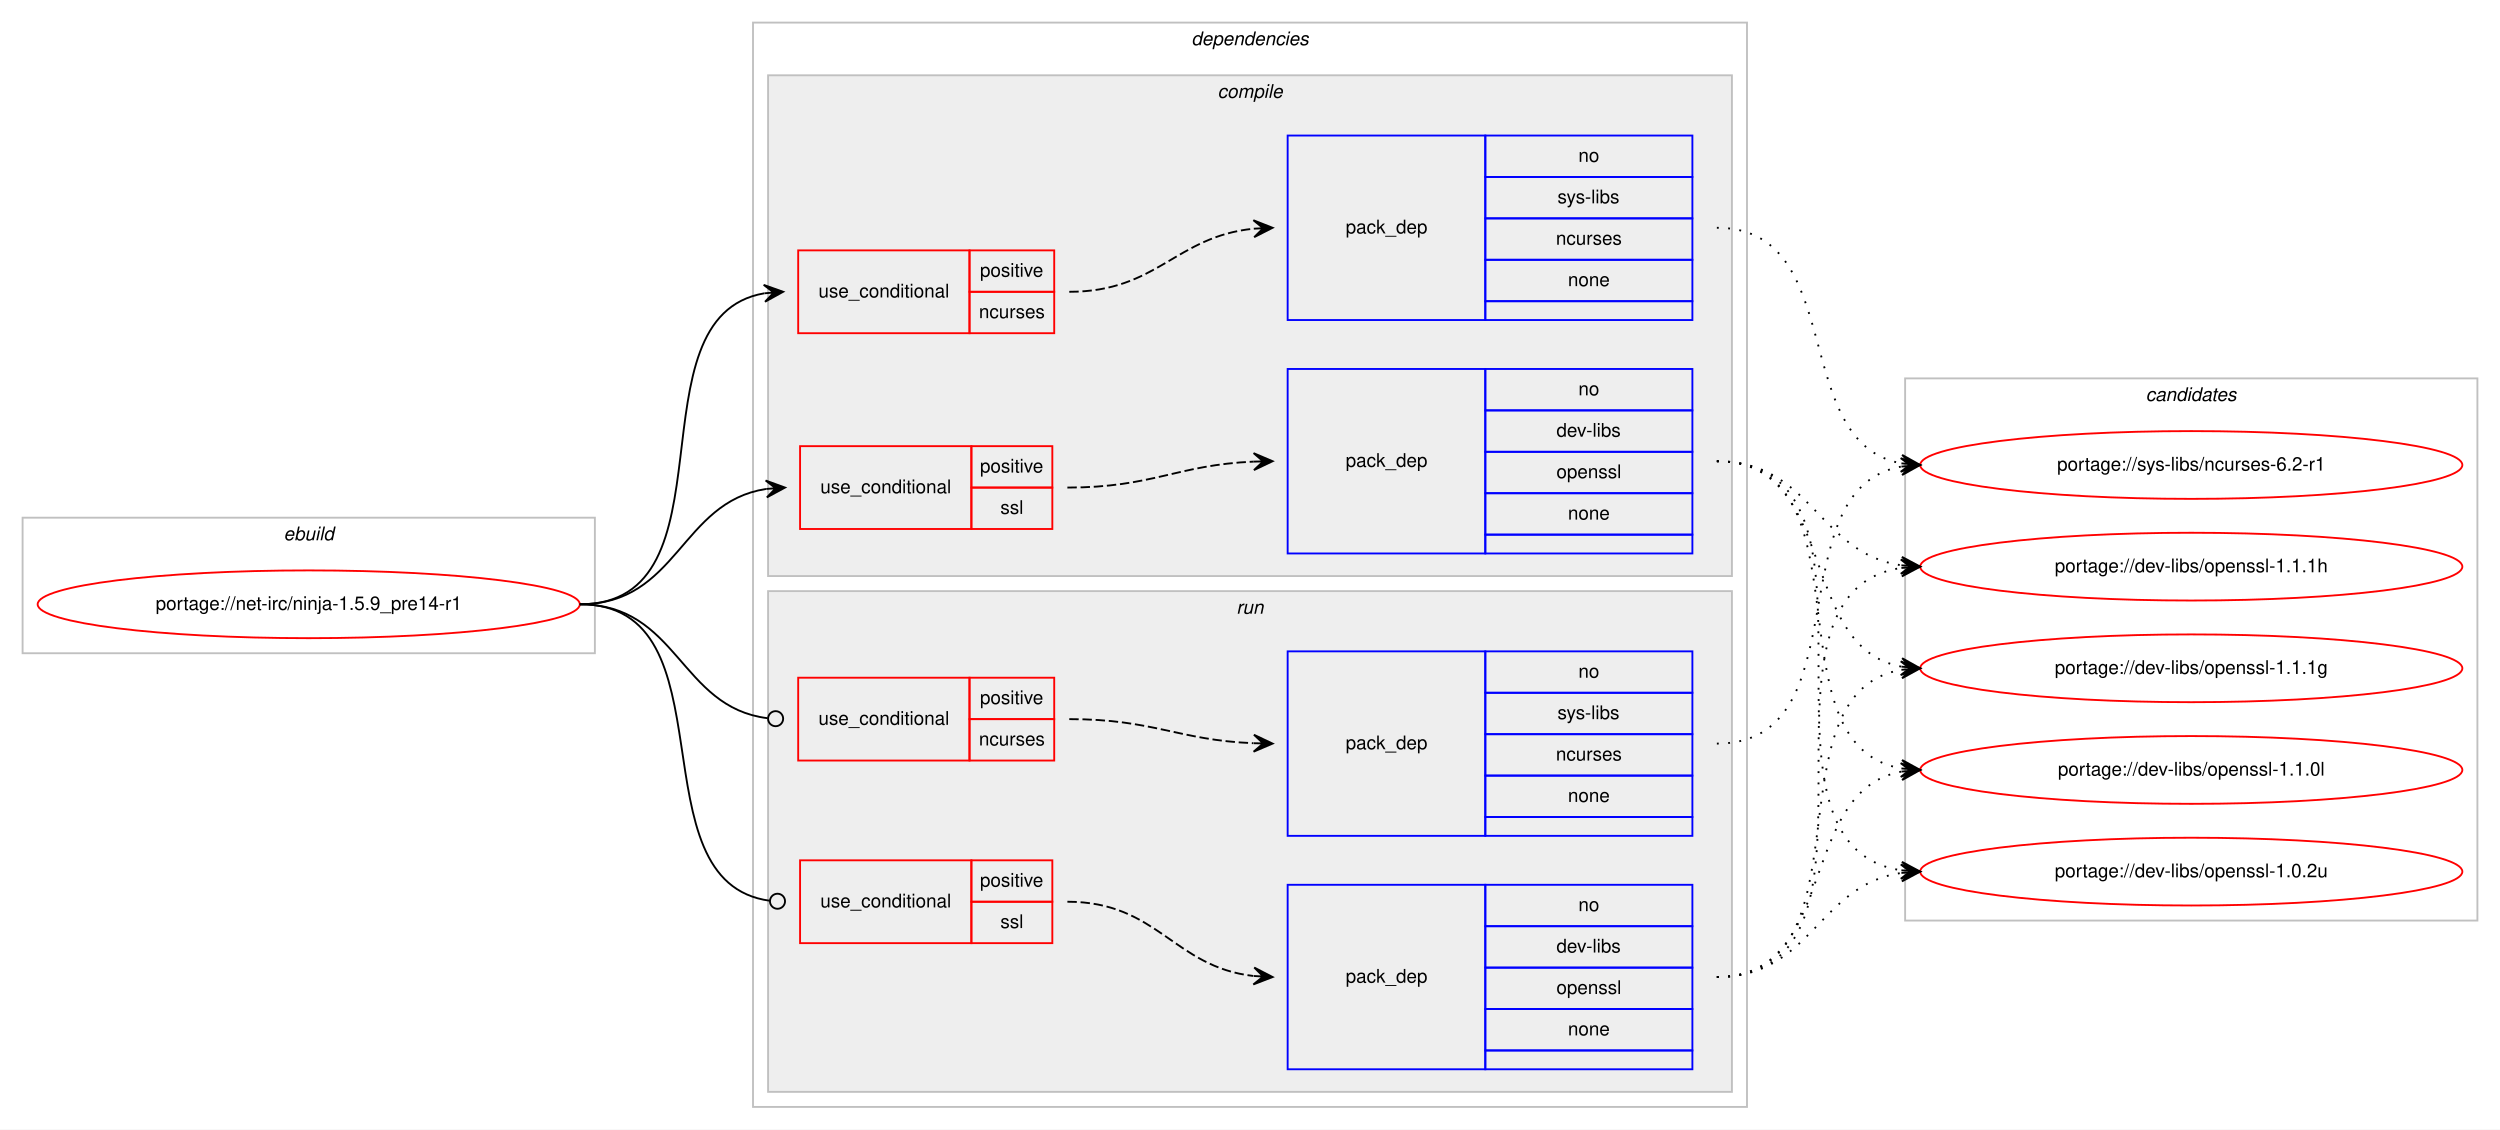
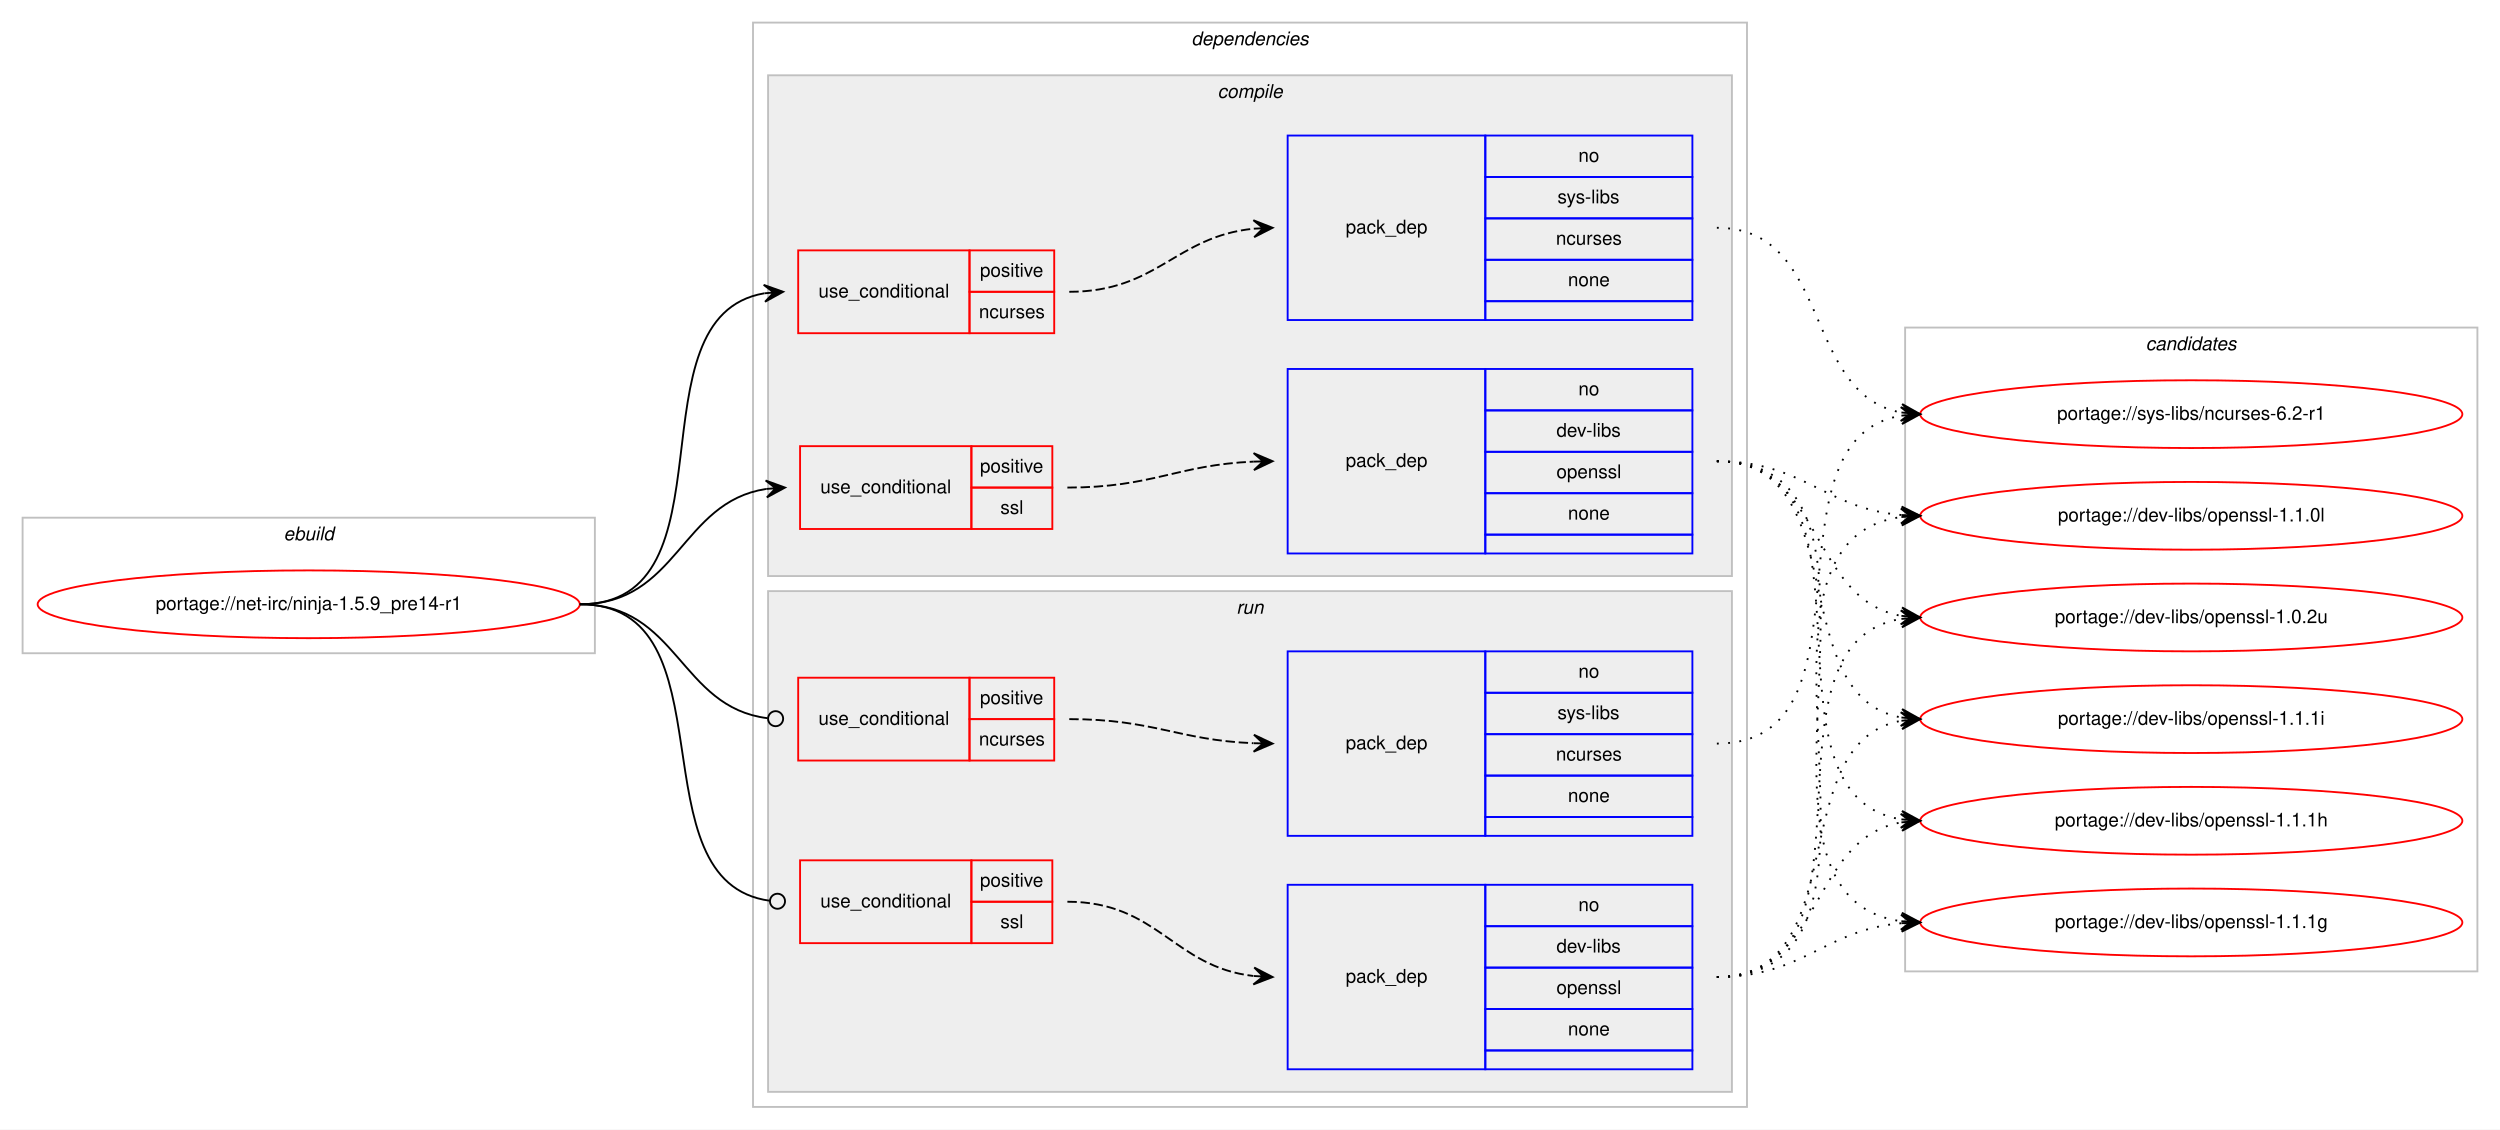
<svg xmlns="http://www.w3.org/2000/svg" xmlns:xlink="http://www.w3.org/1999/xlink" width="1328pt" height="600pt" viewBox="0.00 0.00 1328.00 600.00">
  <g id="graph0" class="graph" transform="scale(1 1) rotate(0) translate(4 596)">
    <polygon fill="#ffffff" stroke="transparent" points="-4,4 -4,-596 1324,-596 1324,4 -4,4" />
    <g id="clust1" class="cluster">
      <polygon fill="none" stroke="#c0c0c0" points="8,-249 8,-321 312,-321 312,-249 8,-249" />
      <text text-anchor="start" x="146.663" y="-309" font-family="Helvetica,sans-Serif" font-style="italic" font-size="10.00" fill="#000000">ebuild</text>
    </g>
    <g id="clust2" class="cluster">
      <polygon fill="none" stroke="#c0c0c0" points="396,-8 396,-584 924,-584 924,-8 396,-8" />
      <text text-anchor="start" x="628.875" y="-572" font-family="Helvetica,sans-Serif" font-style="italic" font-size="10.00" fill="#000000">dependencies</text>
    </g>
    <g id="clust3" class="cluster">
      <polygon fill="#eeeeee" stroke="#c0c0c0" points="404,-290 404,-556 916,-556 916,-290 404,-290" />
      <text text-anchor="start" x="642.778" y="-544" font-family="Helvetica,sans-Serif" font-style="italic" font-size="10.00" fill="#000000">compile</text>
    </g>
    <g id="clust9" class="cluster">
      <polygon fill="#eeeeee" stroke="#c0c0c0" points="404,-16 404,-282 916,-282 916,-16 404,-16" />
      <text text-anchor="start" x="652.777" y="-270" font-family="Helvetica,sans-Serif" font-style="italic" font-size="10.00" fill="#000000">run</text>
    </g>
    <g id="clust14" class="cluster">
-       <polygon fill="none" stroke="#c0c0c0" points="1008,-107 1008,-395 1312,-395 1312,-107 1008,-107" />
-       <text text-anchor="start" x="1135.824" y="-383" font-family="Helvetica,sans-Serif" font-style="italic" font-size="10.00" fill="#000000">candidates</text>
+       <polygon fill="none" stroke="#c0c0c0" points="1008,-80 1008,-422 1312,-422 1312,-80 1008,-80" />
+       <text text-anchor="start" x="1135.824" y="-410" font-family="Helvetica,sans-Serif" font-style="italic" font-size="10.00" fill="#000000">candidates</text>
    </g>
    <g id="node1" class="node">
      <g id="a_node1">
        <a xlink:href="../net-irc/ninja-1.5.9_pre14-r1.svg" xlink:title="portage://net-irc/ninja-1.5.9_pre14-r1">
          <ellipse fill="none" stroke="#ff0000" cx="160" cy="-275" rx="144" ry="18" />
          <text text-anchor="middle" x="160" y="-272" font-family="Helvetica,sans-Serif" font-size="10.00" fill="#000000">portage://net-irc/ninja-1.5.9_pre14-r1</text>
        </a>
      </g>
    </g>
    <g id="node2" class="node">
      <polygon fill="none" stroke="#ff0000" points="420,-419 420,-463 511,-463 511,-419 420,-419" />
      <text text-anchor="start" x="430.767" y="-438" font-family="Helvetica,sans-Serif" font-size="10.00" fill="#000000">use_conditional</text>
      <polygon fill="none" stroke="#ff0000" points="511,-441 511,-463 556,-463 556,-441 511,-441" />
      <text text-anchor="start" x="516.553" y="-449" font-family="Helvetica,sans-Serif" font-size="10.00" fill="#000000">positive</text>
      <polygon fill="none" stroke="#ff0000" points="511,-419 511,-441 556,-441 556,-419 511,-419" />
      <text text-anchor="start" x="515.997" y="-427" font-family="Helvetica,sans-Serif" font-size="10.00" fill="#000000">ncurses</text>
    </g>
    <g id="edge2" class="edge">
      <path fill="none" stroke="#000000" d="M304,-275C388.408,-275 329.301,-427.662 401.936,-440.185" />
      <polygon fill="#000000" stroke="#000000" points="412,-441 401.669,-444.678 407.016,-440.596 402.033,-440.193 402.033,-440.193 402.033,-440.193 407.016,-440.596 402.396,-435.708 412,-441 412,-441" />
    </g>
    <g id="node4" class="node">
      <polygon fill="none" stroke="#ff0000" points="421,-315 421,-359 512,-359 512,-315 421,-315" />
      <text text-anchor="start" x="431.767" y="-334" font-family="Helvetica,sans-Serif" font-size="10.00" fill="#000000">use_conditional</text>
      <polygon fill="none" stroke="#ff0000" points="512,-337 512,-359 555,-359 555,-337 512,-337" />
      <text text-anchor="start" x="516.553" y="-345" font-family="Helvetica,sans-Serif" font-size="10.00" fill="#000000">positive</text>
      <polygon fill="none" stroke="#ff0000" points="512,-315 512,-337 555,-337 555,-315 512,-315" />
      <text text-anchor="start" x="527.39" y="-323" font-family="Helvetica,sans-Serif" font-size="10.00" fill="#000000">ssl</text>
    </g>
    <g id="edge4" class="edge">
      <path fill="none" stroke="#000000" d="M304,-275C356.141,-275 357.343,-329.265 402.918,-336.26" />
      <polygon fill="#000000" stroke="#000000" points="413,-337 402.698,-340.756 408.013,-336.634 403.027,-336.268 403.027,-336.268 403.027,-336.268 408.013,-336.634 403.356,-331.781 413,-337 413,-337" />
    </g>
    <g id="node6" class="node">
      <polygon fill="none" stroke="#ff0000" points="420,-192 420,-236 511,-236 511,-192 420,-192" />
      <text text-anchor="start" x="430.767" y="-211" font-family="Helvetica,sans-Serif" font-size="10.00" fill="#000000">use_conditional</text>
      <polygon fill="none" stroke="#ff0000" points="511,-214 511,-236 556,-236 556,-214 511,-214" />
      <text text-anchor="start" x="516.553" y="-222" font-family="Helvetica,sans-Serif" font-size="10.00" fill="#000000">positive</text>
      <polygon fill="none" stroke="#ff0000" points="511,-192 511,-214 556,-214 556,-192 511,-192" />
      <text text-anchor="start" x="515.997" y="-200" font-family="Helvetica,sans-Serif" font-size="10.00" fill="#000000">ncurses</text>
    </g>
    <g id="edge6" class="edge">
      <path fill="none" stroke="#000000" d="M304,-275C356.22,-275 356.951,-220.264 403.741,-214.491" />
      <ellipse fill="none" stroke="#000000" cx="408.007" cy="-214.237" rx="4" ry="4" />
    </g>
    <g id="node8" class="node">
      <polygon fill="none" stroke="#ff0000" points="421,-95 421,-139 512,-139 512,-95 421,-95" />
      <text text-anchor="start" x="431.767" y="-114" font-family="Helvetica,sans-Serif" font-size="10.00" fill="#000000">use_conditional</text>
      <polygon fill="none" stroke="#ff0000" points="512,-117 512,-139 555,-139 555,-117 512,-117" />
      <text text-anchor="start" x="516.553" y="-125" font-family="Helvetica,sans-Serif" font-size="10.00" fill="#000000">positive</text>
      <polygon fill="none" stroke="#ff0000" points="512,-95 512,-117 555,-117 555,-95 512,-95" />
      <text text-anchor="start" x="527.39" y="-103" font-family="Helvetica,sans-Serif" font-size="10.00" fill="#000000">ssl</text>
    </g>
    <g id="edge8" class="edge">
      <path fill="none" stroke="#000000" d="M304,-275C386.479,-275 331.619,-127.318 404.977,-117.511" />
      <ellipse fill="none" stroke="#000000" cx="409.008" cy="-117.254" rx="4" ry="4" />
    </g>
    <g id="node3" class="node">
      <polygon fill="none" stroke="#0000ff" points="680,-426 680,-524 785,-524 785,-426 680,-426" />
      <text text-anchor="start" x="710.823" y="-472" font-family="Helvetica,sans-Serif" font-size="10.00" fill="#000000">pack_dep</text>
      <polygon fill="none" stroke="#0000ff" points="785,-502 785,-524 895,-524 895,-502 785,-502" />
      <text text-anchor="start" x="834.441" y="-510" font-family="Helvetica,sans-Serif" font-size="10.00" fill="#000000">no</text>
      <polygon fill="none" stroke="#0000ff" points="785,-480 785,-502 895,-502 895,-480 785,-480" />
      <text text-anchor="start" x="823.337" y="-488" font-family="Helvetica,sans-Serif" font-size="10.00" fill="#000000">sys-libs</text>
      <polygon fill="none" stroke="#0000ff" points="785,-458 785,-480 895,-480 895,-458 785,-458" />
      <text text-anchor="start" x="822.497" y="-466" font-family="Helvetica,sans-Serif" font-size="10.00" fill="#000000">ncurses</text>
      <polygon fill="none" stroke="#0000ff" points="785,-436 785,-458 895,-458 895,-436 785,-436" />
      <text text-anchor="start" x="828.882" y="-444" font-family="Helvetica,sans-Serif" font-size="10.00" fill="#000000">none</text>
      <polygon fill="none" stroke="#0000ff" points="785,-426 785,-436 895,-436 895,-426 785,-426" />
    </g>
    <g id="edge1" class="edge">
      <path fill="none" stroke="#000000" stroke-dasharray="5,2" d="M564,-441C610.784,-441 620.431,-470.387 661.992,-474.519" />
      <polygon fill="#000000" stroke="#000000" points="672,-475 661.796,-479.015 667.006,-474.76 662.011,-474.52 662.011,-474.52 662.011,-474.52 667.006,-474.76 662.227,-470.025 672,-475 672,-475" />
    </g>
    <g id="node10" class="node">
      <g id="a_node10">
        <a xlink:href="../sys-libs/ncurses-6.2-r1.svg" xlink:title="portage://sys-libs/ncurses-6.2-r1">
-           <ellipse fill="none" stroke="#ff0000" cx="1160" cy="-349" rx="144" ry="18" />
-           <text text-anchor="middle" x="1160" y="-346" font-family="Helvetica,sans-Serif" font-size="10.00" fill="#000000">portage://sys-libs/ncurses-6.2-r1</text>
+           <ellipse fill="none" stroke="#ff0000" cx="1160" cy="-376" rx="144" ry="18" />
+           <text text-anchor="middle" x="1160" y="-373" font-family="Helvetica,sans-Serif" font-size="10.00" fill="#000000">portage://sys-libs/ncurses-6.2-r1</text>
        </a>
      </g>
    </g>
    <g id="edge9" class="edge">
-       <path fill="none" stroke="#000000" stroke-dasharray="1,5" d="M908,-475C978.155,-475 945.832,-361.004 1005.98,-349.872" />
-       <polygon fill="#000000" stroke="#000000" points="1016,-349 1006.428,-354.35 1011.019,-349.433 1006.038,-349.867 1006.038,-349.867 1006.038,-349.867 1011.019,-349.433 1005.648,-345.384 1016,-349 1016,-349" />
+       <path fill="none" stroke="#000000" stroke-dasharray="1,5" d="M908,-475C969.427,-475 953.123,-386.897 1005.744,-376.917" />
+       <polygon fill="#000000" stroke="#000000" points="1016,-376 1006.441,-381.373 1011.02,-376.445 1006.04,-376.89 1006.04,-376.89 1006.04,-376.89 1011.02,-376.445 1005.639,-372.408 1016,-376 1016,-376" />
    </g>
    <g id="node5" class="node">
      <polygon fill="none" stroke="#0000ff" points="680,-302 680,-400 785,-400 785,-302 680,-302" />
      <text text-anchor="start" x="710.823" y="-348" font-family="Helvetica,sans-Serif" font-size="10.00" fill="#000000">pack_dep</text>
      <polygon fill="none" stroke="#0000ff" points="785,-378 785,-400 895,-400 895,-378 785,-378" />
      <text text-anchor="start" x="834.441" y="-386" font-family="Helvetica,sans-Serif" font-size="10.00" fill="#000000">no</text>
      <polygon fill="none" stroke="#0000ff" points="785,-356 785,-378 895,-378 895,-356 785,-356" />
      <text text-anchor="start" x="822.778" y="-364" font-family="Helvetica,sans-Serif" font-size="10.00" fill="#000000">dev-libs</text>
      <polygon fill="none" stroke="#0000ff" points="785,-334 785,-356 895,-356 895,-334 785,-334" />
      <text text-anchor="start" x="822.773" y="-342" font-family="Helvetica,sans-Serif" font-size="10.00" fill="#000000">openssl</text>
      <polygon fill="none" stroke="#0000ff" points="785,-312 785,-334 895,-334 895,-312 785,-312" />
      <text text-anchor="start" x="828.882" y="-320" font-family="Helvetica,sans-Serif" font-size="10.00" fill="#000000">none</text>
      <polygon fill="none" stroke="#0000ff" points="785,-302 785,-312 895,-312 895,-302 785,-302" />
    </g>
    <g id="edge3" class="edge">
      <path fill="none" stroke="#000000" stroke-dasharray="5,2" d="M563,-337C608.313,-337 621.326,-349.05 661.971,-350.791" />
      <polygon fill="#000000" stroke="#000000" points="672,-351 661.909,-355.291 667.001,-350.896 662.002,-350.792 662.002,-350.792 662.002,-350.792 667.001,-350.896 662.096,-346.293 672,-351 672,-351" />
    </g>
    <g id="node11" class="node">
      <g id="a_node11">
-         <a xlink:href="../dev-libs/openssl-1.1.1h.svg" xlink:title="portage://dev-libs/openssl-1.1.1h">
-           <ellipse fill="none" stroke="#ff0000" cx="1160" cy="-295" rx="144" ry="18" />
-           <text text-anchor="middle" x="1160" y="-292" font-family="Helvetica,sans-Serif" font-size="10.00" fill="#000000">portage://dev-libs/openssl-1.1.1h</text>
+         <a xlink:href="../dev-libs/openssl-1.1.1i.svg" xlink:title="portage://dev-libs/openssl-1.1.1i">
+           <ellipse fill="none" stroke="#ff0000" cx="1160" cy="-214" rx="144" ry="18" />
+           <text text-anchor="middle" x="1160" y="-211" font-family="Helvetica,sans-Serif" font-size="10.00" fill="#000000">portage://dev-libs/openssl-1.1.1i</text>
        </a>
      </g>
    </g>
    <g id="edge10" class="edge">
-       <path fill="none" stroke="#000000" stroke-dasharray="1,5" d="M908,-351C958.479,-351 961.71,-302.191 1005.914,-295.708" />
-       <polygon fill="#000000" stroke="#000000" points="1016,-295 1006.34,-300.189 1011.012,-295.35 1006.024,-295.7 1006.024,-295.7 1006.024,-295.7 1011.012,-295.35 1005.709,-291.211 1016,-295 1016,-295" />
+       <path fill="none" stroke="#000000" stroke-dasharray="1,5" d="M908,-351C981.899,-351 942.605,-226.543 1005.893,-214.875" />
+       <polygon fill="#000000" stroke="#000000" points="1016,-214 1006.425,-219.346 1011.019,-214.431 1006.037,-214.862 1006.037,-214.862 1006.037,-214.862 1011.019,-214.431 1005.649,-210.379 1016,-214 1016,-214" />
    </g>
    <g id="node12" class="node">
      <g id="a_node12">
-         <a xlink:href="../dev-libs/openssl-1.1.1g.svg" xlink:title="portage://dev-libs/openssl-1.1.1g">
-           <ellipse fill="none" stroke="#ff0000" cx="1160" cy="-241" rx="144" ry="18" />
-           <text text-anchor="middle" x="1160" y="-238" font-family="Helvetica,sans-Serif" font-size="10.00" fill="#000000">portage://dev-libs/openssl-1.1.1g</text>
+         <a xlink:href="../dev-libs/openssl-1.1.1h.svg" xlink:title="portage://dev-libs/openssl-1.1.1h">
+           <ellipse fill="none" stroke="#ff0000" cx="1160" cy="-160" rx="144" ry="18" />
+           <text text-anchor="middle" x="1160" y="-157" font-family="Helvetica,sans-Serif" font-size="10.00" fill="#000000">portage://dev-libs/openssl-1.1.1h</text>
        </a>
      </g>
    </g>
    <g id="edge11" class="edge">
-       <path fill="none" stroke="#000000" stroke-dasharray="1,5" d="M908,-351C972.901,-351 950.277,-252.296 1005.946,-241.885" />
-       <polygon fill="#000000" stroke="#000000" points="1016,-241 1006.433,-246.36 1011.019,-241.439 1006.039,-241.877 1006.039,-241.877 1006.039,-241.877 1011.019,-241.439 1005.644,-237.395 1016,-241 1016,-241" />
+       <path fill="none" stroke="#000000" stroke-dasharray="1,5" d="M908,-351C1001.901,-351 924.686,-173.913 1005.887,-160.77" />
+       <polygon fill="#000000" stroke="#000000" points="1016,-160 1006.37,-165.246 1011.014,-160.379 1006.029,-160.759 1006.029,-160.759 1006.029,-160.759 1011.014,-160.379 1005.687,-156.272 1016,-160 1016,-160" />
    </g>
    <g id="node13" class="node">
      <g id="a_node13">
-         <a xlink:href="../dev-libs/openssl-1.1.0l.svg" xlink:title="portage://dev-libs/openssl-1.1.0l">
-           <ellipse fill="none" stroke="#ff0000" cx="1160" cy="-187" rx="144" ry="18" />
-           <text text-anchor="middle" x="1160" y="-184" font-family="Helvetica,sans-Serif" font-size="10.00" fill="#000000">portage://dev-libs/openssl-1.1.0l</text>
+         <a xlink:href="../dev-libs/openssl-1.1.1g.svg" xlink:title="portage://dev-libs/openssl-1.1.1g">
+           <ellipse fill="none" stroke="#ff0000" cx="1160" cy="-106" rx="144" ry="18" />
+           <text text-anchor="middle" x="1160" y="-103" font-family="Helvetica,sans-Serif" font-size="10.00" fill="#000000">portage://dev-libs/openssl-1.1.1g</text>
        </a>
      </g>
    </g>
    <g id="edge12" class="edge">
-       <path fill="none" stroke="#000000" stroke-dasharray="1,5" d="M908,-351C991.695,-351 933.926,-200.177 1006.016,-187.805" />
-       <polygon fill="#000000" stroke="#000000" points="1016,-187 1006.394,-192.289 1011.016,-187.402 1006.032,-187.804 1006.032,-187.804 1006.032,-187.804 1011.016,-187.402 1005.671,-183.318 1016,-187 1016,-187" />
+       <path fill="none" stroke="#000000" stroke-dasharray="1,5" d="M908,-351C1023.397,-351 904.644,-120.609 1005.863,-106.66" />
+       <polygon fill="#000000" stroke="#000000" points="1016,-106 1006.314,-111.14 1011.011,-106.325 1006.021,-106.65 1006.021,-106.65 1006.021,-106.65 1011.011,-106.325 1005.729,-102.159 1016,-106 1016,-106" />
    </g>
    <g id="node14" class="node">
      <g id="a_node14">
+         <a xlink:href="../dev-libs/openssl-1.1.0l.svg" xlink:title="portage://dev-libs/openssl-1.1.0l">
+           <ellipse fill="none" stroke="#ff0000" cx="1160" cy="-322" rx="144" ry="18" />
+           <text text-anchor="middle" x="1160" y="-319" font-family="Helvetica,sans-Serif" font-size="10.00" fill="#000000">portage://dev-libs/openssl-1.1.0l</text>
+         </a>
+       </g>
+     </g>
+     <g id="edge13" class="edge">
+       <path fill="none" stroke="#000000" stroke-dasharray="1,5" d="M908,-351C954.109,-351 964.842,-326.04 1005.838,-322.433" />
+       <polygon fill="#000000" stroke="#000000" points="1016,-322 1006.2,-326.921 1011.005,-322.213 1006.009,-322.425 1006.009,-322.425 1006.009,-322.425 1011.005,-322.213 1005.818,-317.929 1016,-322 1016,-322" />
+     </g>
+     <g id="node15" class="node">
+       <g id="a_node15">
        <a xlink:href="../dev-libs/openssl-1.0.2u.svg" xlink:title="portage://dev-libs/openssl-1.0.2u">
-           <ellipse fill="none" stroke="#ff0000" cx="1160" cy="-133" rx="144" ry="18" />
-           <text text-anchor="middle" x="1160" y="-130" font-family="Helvetica,sans-Serif" font-size="10.00" fill="#000000">portage://dev-libs/openssl-1.0.2u</text>
-         </a>
-       </g>
-     </g>
-     <g id="edge13" class="edge">
-       <path fill="none" stroke="#000000" stroke-dasharray="1,5" d="M908,-351C1012.537,-351 914.823,-147.236 1005.929,-133.705" />
-       <polygon fill="#000000" stroke="#000000" points="1016,-133 1006.339,-138.188 1011.012,-133.349 1006.024,-133.698 1006.024,-133.698 1006.024,-133.698 1011.012,-133.349 1005.71,-129.209 1016,-133 1016,-133" />
+           <ellipse fill="none" stroke="#ff0000" cx="1160" cy="-268" rx="144" ry="18" />
+           <text text-anchor="middle" x="1160" y="-265" font-family="Helvetica,sans-Serif" font-size="10.00" fill="#000000">portage://dev-libs/openssl-1.0.2u</text>
+         </a>
+       </g>
+     </g>
+     <g id="edge14" class="edge">
+       <path fill="none" stroke="#000000" stroke-dasharray="1,5" d="M908,-351C964.872,-351 956.776,-277.747 1005.781,-268.876" />
+       <polygon fill="#000000" stroke="#000000" points="1016,-268 1006.421,-273.338 1011.018,-268.427 1006.037,-268.854 1006.037,-268.854 1006.037,-268.854 1011.018,-268.427 1005.652,-264.371 1016,-268 1016,-268" />
    </g>
    <g id="node7" class="node">
      <polygon fill="none" stroke="#0000ff" points="680,-152 680,-250 785,-250 785,-152 680,-152" />
      <text text-anchor="start" x="710.823" y="-198" font-family="Helvetica,sans-Serif" font-size="10.00" fill="#000000">pack_dep</text>
      <polygon fill="none" stroke="#0000ff" points="785,-228 785,-250 895,-250 895,-228 785,-228" />
      <text text-anchor="start" x="834.441" y="-236" font-family="Helvetica,sans-Serif" font-size="10.00" fill="#000000">no</text>
      <polygon fill="none" stroke="#0000ff" points="785,-206 785,-228 895,-228 895,-206 785,-206" />
      <text text-anchor="start" x="823.337" y="-214" font-family="Helvetica,sans-Serif" font-size="10.00" fill="#000000">sys-libs</text>
      <polygon fill="none" stroke="#0000ff" points="785,-184 785,-206 895,-206 895,-184 785,-184" />
      <text text-anchor="start" x="822.497" y="-192" font-family="Helvetica,sans-Serif" font-size="10.00" fill="#000000">ncurses</text>
      <polygon fill="none" stroke="#0000ff" points="785,-162 785,-184 895,-184 895,-162 785,-162" />
      <text text-anchor="start" x="828.882" y="-170" font-family="Helvetica,sans-Serif" font-size="10.00" fill="#000000">none</text>
      <polygon fill="none" stroke="#0000ff" points="785,-152 785,-162 895,-162 895,-152 785,-152" />
    </g>
    <g id="edge5" class="edge">
      <path fill="none" stroke="#000000" stroke-dasharray="5,2" d="M564,-214C608.758,-214 621.771,-202.858 661.817,-201.204" />
      <polygon fill="#000000" stroke="#000000" points="672,-201 662.092,-205.7 667.001,-201.1 662.002,-201.201 662.002,-201.201 662.002,-201.201 667.001,-201.1 661.912,-196.702 672,-201 672,-201" />
    </g>
-     <g id="edge14" class="edge">
-       <path fill="none" stroke="#000000" stroke-dasharray="1,5" d="M908,-201C985.771,-201 939.225,-336.002 1005.827,-348.131" />
-       <polygon fill="#000000" stroke="#000000" points="1016,-349 1005.653,-352.632 1011.018,-348.574 1006.036,-348.149 1006.036,-348.149 1006.036,-348.149 1011.018,-348.574 1006.419,-343.665 1016,-349 1016,-349" />
+     <g id="edge15" class="edge">
+       <path fill="none" stroke="#000000" stroke-dasharray="1,5" d="M908,-201C995.827,-201 930.193,-362.595 1006.03,-375.22" />
+       <polygon fill="#000000" stroke="#000000" points="1016,-376 1005.679,-379.706 1011.015,-375.61 1006.03,-375.22 1006.03,-375.22 1006.03,-375.22 1011.015,-375.61 1006.382,-370.733 1016,-376 1016,-376" />
    </g>
    <g id="node9" class="node">
      <polygon fill="none" stroke="#0000ff" points="680,-28 680,-126 785,-126 785,-28 680,-28" />
      <text text-anchor="start" x="710.823" y="-74" font-family="Helvetica,sans-Serif" font-size="10.00" fill="#000000">pack_dep</text>
      <polygon fill="none" stroke="#0000ff" points="785,-104 785,-126 895,-126 895,-104 785,-104" />
      <text text-anchor="start" x="834.441" y="-112" font-family="Helvetica,sans-Serif" font-size="10.00" fill="#000000">no</text>
      <polygon fill="none" stroke="#0000ff" points="785,-82 785,-104 895,-104 895,-82 785,-82" />
      <text text-anchor="start" x="822.778" y="-90" font-family="Helvetica,sans-Serif" font-size="10.00" fill="#000000">dev-libs</text>
      <polygon fill="none" stroke="#0000ff" points="785,-60 785,-82 895,-82 895,-60 785,-60" />
      <text text-anchor="start" x="822.773" y="-68" font-family="Helvetica,sans-Serif" font-size="10.00" fill="#000000">openssl</text>
      <polygon fill="none" stroke="#0000ff" points="785,-38 785,-60 895,-60 895,-38 785,-38" />
      <text text-anchor="start" x="828.882" y="-46" font-family="Helvetica,sans-Serif" font-size="10.00" fill="#000000">none</text>
      <polygon fill="none" stroke="#0000ff" points="785,-28 785,-38 895,-38 895,-28 785,-28" />
    </g>
    <g id="edge7" class="edge">
      <path fill="none" stroke="#000000" stroke-dasharray="5,2" d="M563,-117C610.975,-117 619.355,-82.427 661.763,-77.566" />
      <polygon fill="#000000" stroke="#000000" points="672,-77 662.263,-82.045 667.008,-77.276 662.015,-77.552 662.015,-77.552 662.015,-77.552 667.008,-77.276 661.767,-73.058 672,-77 672,-77" />
    </g>
-     <g id="edge15" class="edge">
-       <path fill="none" stroke="#000000" stroke-dasharray="1,5" d="M908,-77C1012.537,-77 914.823,-280.764 1005.929,-294.295" />
-       <polygon fill="#000000" stroke="#000000" points="1016,-295 1005.71,-298.791 1011.012,-294.651 1006.024,-294.301 1006.024,-294.301 1006.024,-294.301 1011.012,-294.651 1006.339,-289.812 1016,-295 1016,-295" />
-     </g>
    <g id="edge16" class="edge">
-       <path fill="none" stroke="#000000" stroke-dasharray="1,5" d="M908,-77C991.695,-77 933.926,-227.823 1006.016,-240.195" />
-       <polygon fill="#000000" stroke="#000000" points="1016,-241 1005.671,-244.682 1011.016,-240.598 1006.032,-240.196 1006.032,-240.196 1006.032,-240.196 1011.016,-240.598 1006.394,-235.711 1016,-241 1016,-241" />
+       <path fill="none" stroke="#000000" stroke-dasharray="1,5" d="M908,-77C981.899,-77 942.605,-201.457 1005.893,-213.125" />
+       <polygon fill="#000000" stroke="#000000" points="1016,-214 1005.649,-217.621 1011.019,-213.569 1006.037,-213.138 1006.037,-213.138 1006.037,-213.138 1011.019,-213.569 1006.425,-208.654 1016,-214 1016,-214" />
    </g>
    <g id="edge17" class="edge">
-       <path fill="none" stroke="#000000" stroke-dasharray="1,5" d="M908,-77C972.901,-77 950.277,-175.704 1005.946,-186.115" />
-       <polygon fill="#000000" stroke="#000000" points="1016,-187 1005.644,-190.605 1011.019,-186.561 1006.039,-186.123 1006.039,-186.123 1006.039,-186.123 1011.019,-186.561 1006.433,-181.64 1016,-187 1016,-187" />
+       <path fill="none" stroke="#000000" stroke-dasharray="1,5" d="M908,-77C964.872,-77 956.776,-150.254 1005.781,-159.124" />
+       <polygon fill="#000000" stroke="#000000" points="1016,-160 1005.652,-163.629 1011.018,-159.573 1006.037,-159.146 1006.037,-159.146 1006.037,-159.146 1011.018,-159.573 1006.421,-154.662 1016,-160 1016,-160" />
    </g>
    <g id="edge18" class="edge">
-       <path fill="none" stroke="#000000" stroke-dasharray="1,5" d="M908,-77C958.479,-77 961.71,-125.809 1005.914,-132.292" />
-       <polygon fill="#000000" stroke="#000000" points="1016,-133 1005.709,-136.789 1011.012,-132.65 1006.024,-132.3 1006.024,-132.3 1006.024,-132.3 1011.012,-132.65 1006.34,-127.811 1016,-133 1016,-133" />
+       <path fill="none" stroke="#000000" stroke-dasharray="1,5" d="M908,-77C954.109,-77 964.842,-101.96 1005.838,-105.567" />
+       <polygon fill="#000000" stroke="#000000" points="1016,-106 1005.818,-110.071 1011.005,-105.787 1006.009,-105.575 1006.009,-105.575 1006.009,-105.575 1011.005,-105.787 1006.2,-101.079 1016,-106 1016,-106" />
+     </g>
+     <g id="edge19" class="edge">
+       <path fill="none" stroke="#000000" stroke-dasharray="1,5" d="M908,-77C1023.397,-77 904.644,-307.391 1005.863,-321.34" />
+       <polygon fill="#000000" stroke="#000000" points="1016,-322 1005.729,-325.841 1011.011,-321.675 1006.021,-321.35 1006.021,-321.35 1006.021,-321.35 1011.011,-321.675 1006.314,-316.86 1016,-322 1016,-322" />
+     </g>
+     <g id="edge20" class="edge">
+       <path fill="none" stroke="#000000" stroke-dasharray="1,5" d="M908,-77C1001.901,-77 924.686,-254.087 1005.887,-267.23" />
+       <polygon fill="#000000" stroke="#000000" points="1016,-268 1005.687,-271.728 1011.014,-267.621 1006.029,-267.241 1006.029,-267.241 1006.029,-267.241 1011.014,-267.621 1006.37,-262.754 1016,-268 1016,-268" />
    </g>
  </g>
</svg>
